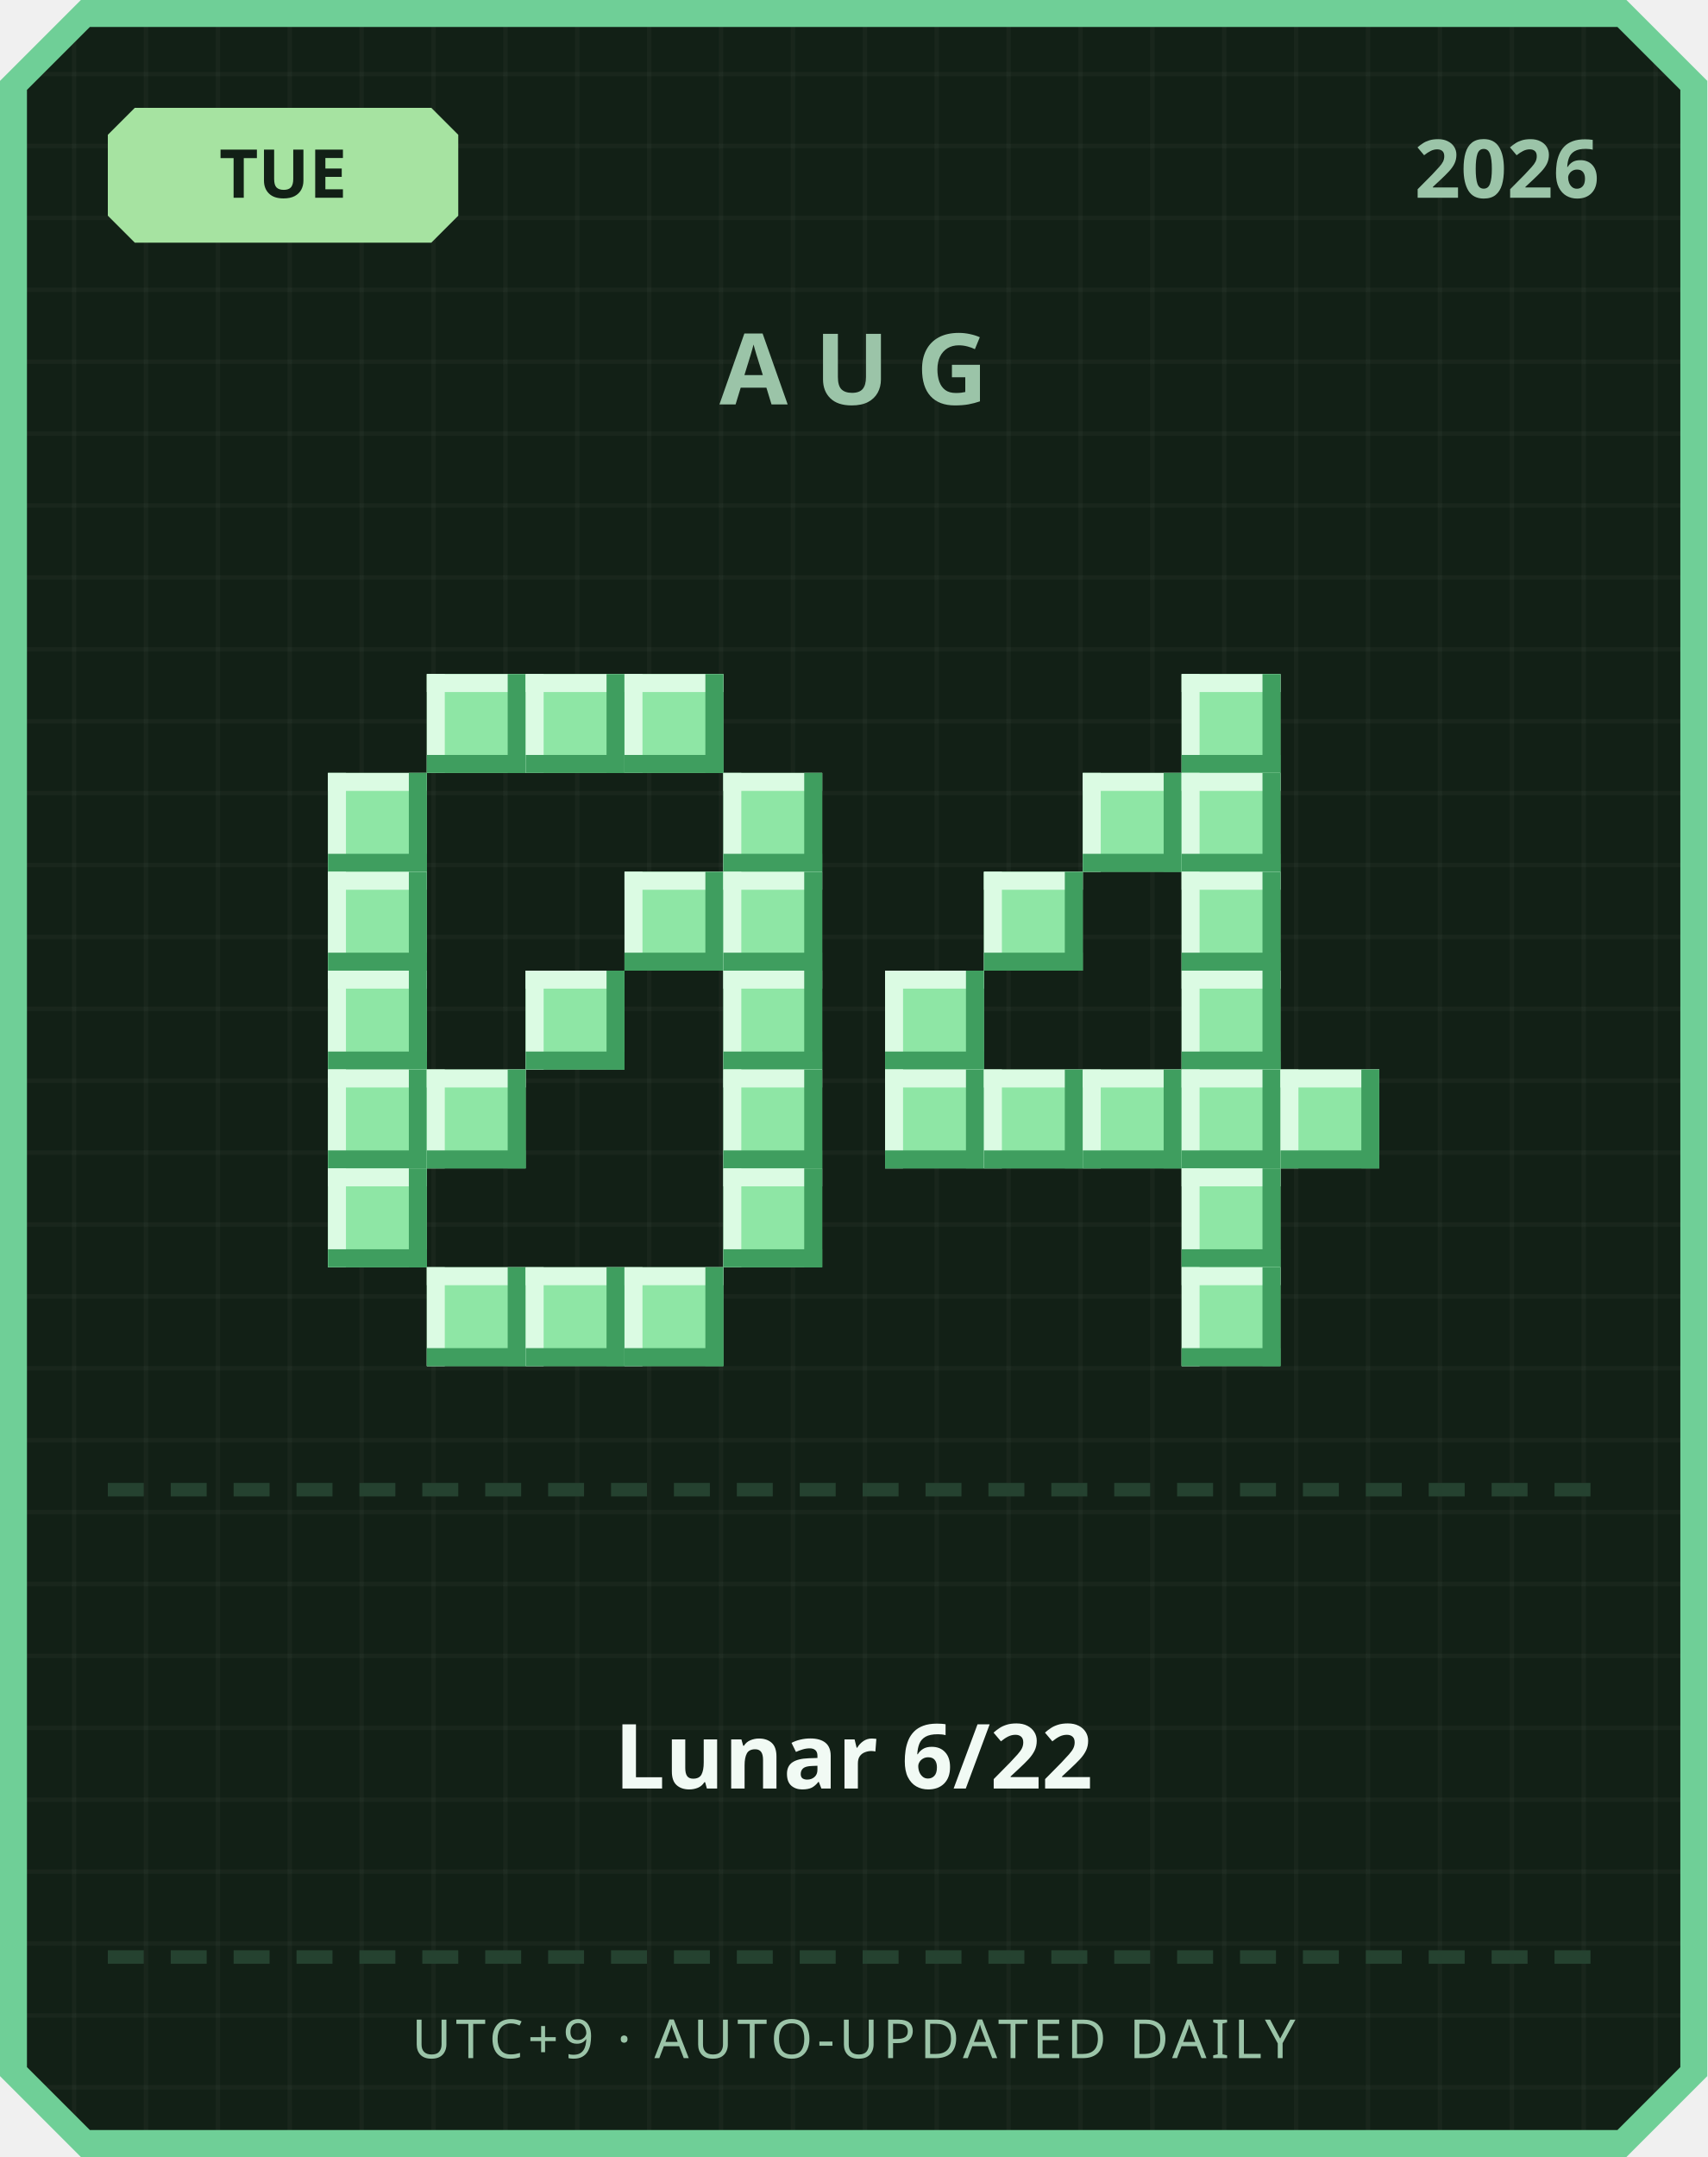
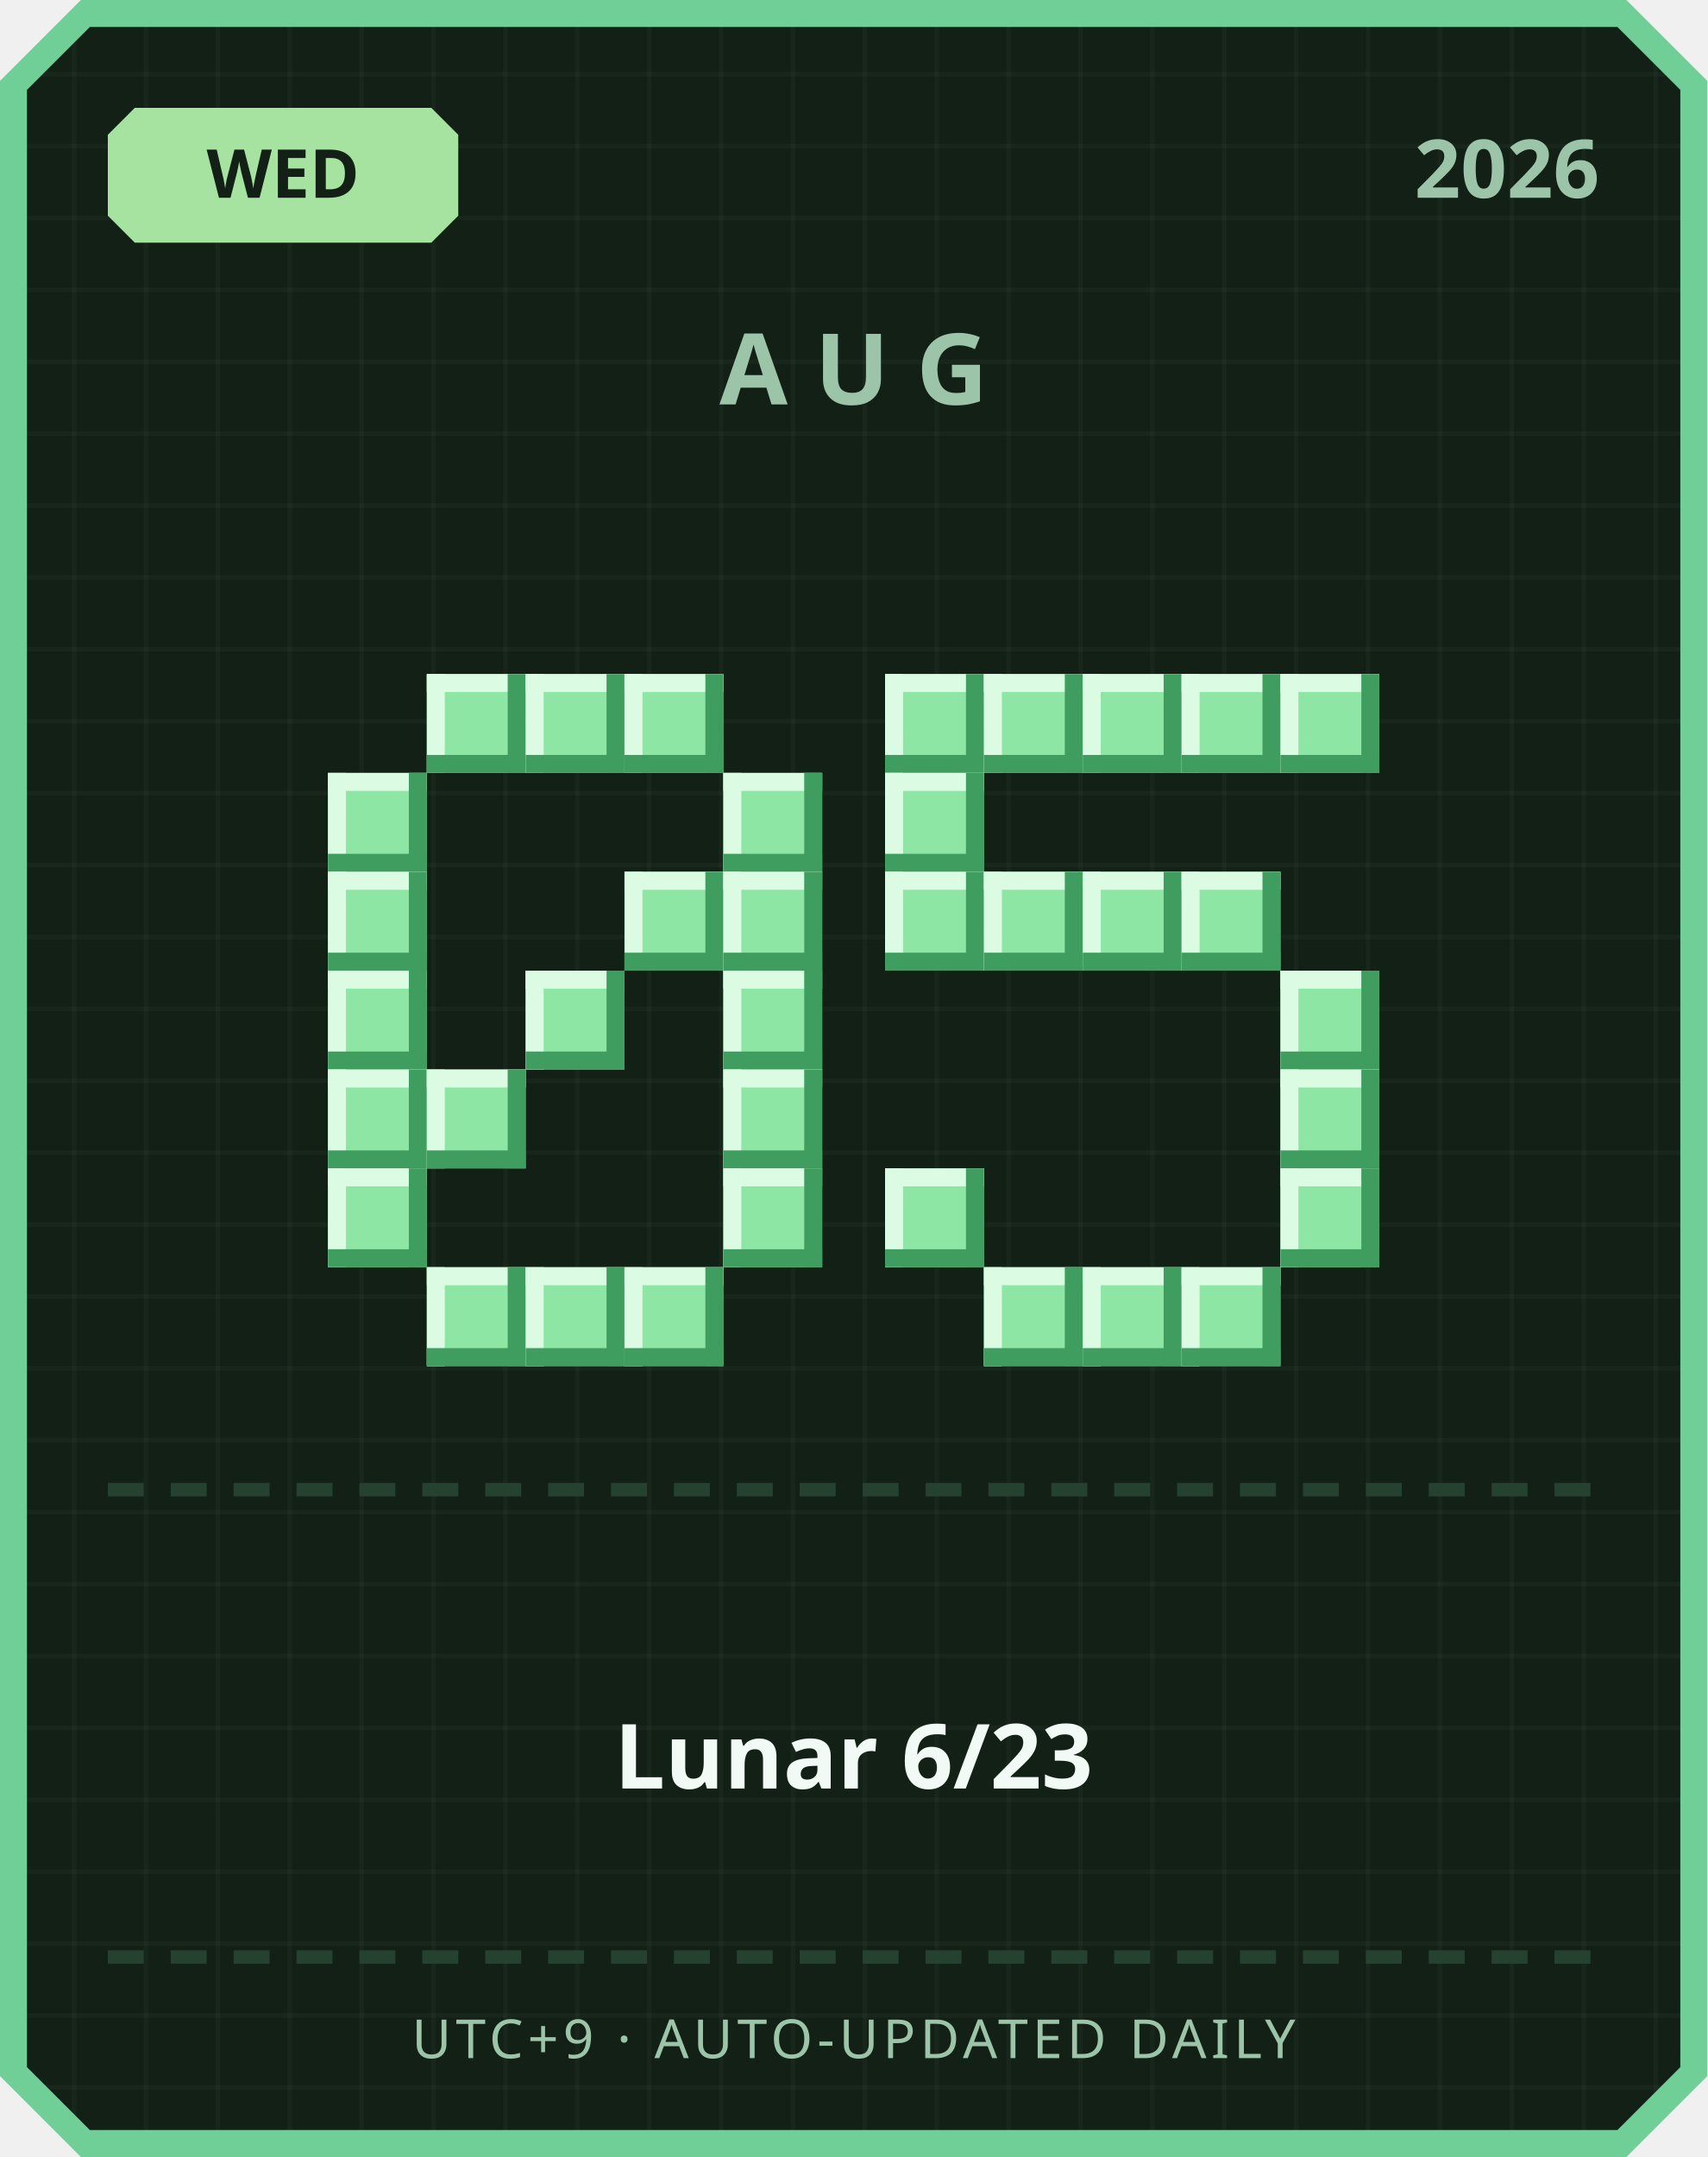
<svg xmlns="http://www.w3.org/2000/svg" width="380" height="480" viewBox="0 0 380 480">
  <defs>
    <pattern id="grid" width="16" height="16" patternUnits="userSpaceOnUse">
      <rect width="16" height="16" fill="#122016" />
      <rect width="1" height="16" fill="#ffffff" opacity="0.03" />
      <rect width="16" height="1" fill="#ffffff" opacity="0.03" />
    </pattern>
  </defs>
  <path d="M 18,0 L 362,0 L 380,18 L 380,462 L 362,480 L 18,480 L 0,462 L 0,18 Z" fill="#6fcf97" />
  <path d="M 20,6 L 360,6 L 374,20 L 374,460 L 360,474 L 20,474 L 6,460 L 6,20 Z" fill="url(#grid)" />
  <path d="M 30,24 L 96,24 L 102,30 L 102,48 L 96,54 L 30,54 L 24,48 L 24,30 Z" fill="#a6e3a1" />
-   <text x="63" y="44" text-anchor="middle" font-family="'Segoe UI', sans-serif" font-size="15" font-weight="700" fill="#122016">TUE</text>
+   <text x="63" y="44" text-anchor="middle" font-family="'Segoe UI', sans-serif" font-size="15" font-weight="700" fill="#122016">WED</text>
  <text x="356" y="44" text-anchor="end" font-family="'Segoe UI', sans-serif" font-size="18" font-weight="700" fill="#9bc4a8">2026</text>
  <text x="190" y="90" text-anchor="middle" font-family="'Segoe UI', sans-serif" font-size="22" font-weight="700" letter-spacing="6" fill="#9bc4a8">AUG</text>
  <rect x="95" y="150" width="22" height="22" fill="#8ee6a5" />
  <rect x="95" y="150" width="22" height="4" fill="#dbfbe3" />
  <rect x="95" y="150" width="4" height="22" fill="#dbfbe3" />
  <rect x="95" y="168" width="22" height="4" fill="#3f9e5f" />
  <rect x="113" y="150" width="4" height="22" fill="#3f9e5f" />
  <rect x="117" y="150" width="22" height="22" fill="#8ee6a5" />
  <rect x="117" y="150" width="22" height="4" fill="#dbfbe3" />
  <rect x="117" y="150" width="4" height="22" fill="#dbfbe3" />
  <rect x="117" y="168" width="22" height="4" fill="#3f9e5f" />
  <rect x="135" y="150" width="4" height="22" fill="#3f9e5f" />
  <rect x="139" y="150" width="22" height="22" fill="#8ee6a5" />
  <rect x="139" y="150" width="22" height="4" fill="#dbfbe3" />
  <rect x="139" y="150" width="4" height="22" fill="#dbfbe3" />
  <rect x="139" y="168" width="22" height="4" fill="#3f9e5f" />
  <rect x="157" y="150" width="4" height="22" fill="#3f9e5f" />
  <rect x="73" y="172" width="22" height="22" fill="#8ee6a5" />
  <rect x="73" y="172" width="22" height="4" fill="#dbfbe3" />
  <rect x="73" y="172" width="4" height="22" fill="#dbfbe3" />
  <rect x="73" y="190" width="22" height="4" fill="#3f9e5f" />
  <rect x="91" y="172" width="4" height="22" fill="#3f9e5f" />
  <rect x="161" y="172" width="22" height="22" fill="#8ee6a5" />
  <rect x="161" y="172" width="22" height="4" fill="#dbfbe3" />
  <rect x="161" y="172" width="4" height="22" fill="#dbfbe3" />
  <rect x="161" y="190" width="22" height="4" fill="#3f9e5f" />
  <rect x="179" y="172" width="4" height="22" fill="#3f9e5f" />
  <rect x="73" y="194" width="22" height="22" fill="#8ee6a5" />
  <rect x="73" y="194" width="22" height="4" fill="#dbfbe3" />
  <rect x="73" y="194" width="4" height="22" fill="#dbfbe3" />
  <rect x="73" y="212" width="22" height="4" fill="#3f9e5f" />
  <rect x="91" y="194" width="4" height="22" fill="#3f9e5f" />
  <rect x="139" y="194" width="22" height="22" fill="#8ee6a5" />
  <rect x="139" y="194" width="22" height="4" fill="#dbfbe3" />
  <rect x="139" y="194" width="4" height="22" fill="#dbfbe3" />
  <rect x="139" y="212" width="22" height="4" fill="#3f9e5f" />
  <rect x="157" y="194" width="4" height="22" fill="#3f9e5f" />
  <rect x="161" y="194" width="22" height="22" fill="#8ee6a5" />
  <rect x="161" y="194" width="22" height="4" fill="#dbfbe3" />
  <rect x="161" y="194" width="4" height="22" fill="#dbfbe3" />
  <rect x="161" y="212" width="22" height="4" fill="#3f9e5f" />
  <rect x="179" y="194" width="4" height="22" fill="#3f9e5f" />
  <rect x="73" y="216" width="22" height="22" fill="#8ee6a5" />
  <rect x="73" y="216" width="22" height="4" fill="#dbfbe3" />
  <rect x="73" y="216" width="4" height="22" fill="#dbfbe3" />
  <rect x="73" y="234" width="22" height="4" fill="#3f9e5f" />
  <rect x="91" y="216" width="4" height="22" fill="#3f9e5f" />
  <rect x="117" y="216" width="22" height="22" fill="#8ee6a5" />
  <rect x="117" y="216" width="22" height="4" fill="#dbfbe3" />
  <rect x="117" y="216" width="4" height="22" fill="#dbfbe3" />
  <rect x="117" y="234" width="22" height="4" fill="#3f9e5f" />
  <rect x="135" y="216" width="4" height="22" fill="#3f9e5f" />
  <rect x="161" y="216" width="22" height="22" fill="#8ee6a5" />
  <rect x="161" y="216" width="22" height="4" fill="#dbfbe3" />
  <rect x="161" y="216" width="4" height="22" fill="#dbfbe3" />
  <rect x="161" y="234" width="22" height="4" fill="#3f9e5f" />
  <rect x="179" y="216" width="4" height="22" fill="#3f9e5f" />
  <rect x="73" y="238" width="22" height="22" fill="#8ee6a5" />
  <rect x="73" y="238" width="22" height="4" fill="#dbfbe3" />
  <rect x="73" y="238" width="4" height="22" fill="#dbfbe3" />
  <rect x="73" y="256" width="22" height="4" fill="#3f9e5f" />
  <rect x="91" y="238" width="4" height="22" fill="#3f9e5f" />
  <rect x="95" y="238" width="22" height="22" fill="#8ee6a5" />
  <rect x="95" y="238" width="22" height="4" fill="#dbfbe3" />
  <rect x="95" y="238" width="4" height="22" fill="#dbfbe3" />
  <rect x="95" y="256" width="22" height="4" fill="#3f9e5f" />
  <rect x="113" y="238" width="4" height="22" fill="#3f9e5f" />
  <rect x="161" y="238" width="22" height="22" fill="#8ee6a5" />
  <rect x="161" y="238" width="22" height="4" fill="#dbfbe3" />
  <rect x="161" y="238" width="4" height="22" fill="#dbfbe3" />
  <rect x="161" y="256" width="22" height="4" fill="#3f9e5f" />
  <rect x="179" y="238" width="4" height="22" fill="#3f9e5f" />
  <rect x="73" y="260" width="22" height="22" fill="#8ee6a5" />
  <rect x="73" y="260" width="22" height="4" fill="#dbfbe3" />
  <rect x="73" y="260" width="4" height="22" fill="#dbfbe3" />
  <rect x="73" y="278" width="22" height="4" fill="#3f9e5f" />
  <rect x="91" y="260" width="4" height="22" fill="#3f9e5f" />
  <rect x="161" y="260" width="22" height="22" fill="#8ee6a5" />
  <rect x="161" y="260" width="22" height="4" fill="#dbfbe3" />
  <rect x="161" y="260" width="4" height="22" fill="#dbfbe3" />
  <rect x="161" y="278" width="22" height="4" fill="#3f9e5f" />
  <rect x="179" y="260" width="4" height="22" fill="#3f9e5f" />
  <rect x="95" y="282" width="22" height="22" fill="#8ee6a5" />
  <rect x="95" y="282" width="22" height="4" fill="#dbfbe3" />
  <rect x="95" y="282" width="4" height="22" fill="#dbfbe3" />
  <rect x="95" y="300" width="22" height="4" fill="#3f9e5f" />
  <rect x="113" y="282" width="4" height="22" fill="#3f9e5f" />
  <rect x="117" y="282" width="22" height="22" fill="#8ee6a5" />
  <rect x="117" y="282" width="22" height="4" fill="#dbfbe3" />
  <rect x="117" y="282" width="4" height="22" fill="#dbfbe3" />
  <rect x="117" y="300" width="22" height="4" fill="#3f9e5f" />
  <rect x="135" y="282" width="4" height="22" fill="#3f9e5f" />
  <rect x="139" y="282" width="22" height="22" fill="#8ee6a5" />
  <rect x="139" y="282" width="22" height="4" fill="#dbfbe3" />
  <rect x="139" y="282" width="4" height="22" fill="#dbfbe3" />
  <rect x="139" y="300" width="22" height="4" fill="#3f9e5f" />
  <rect x="157" y="282" width="4" height="22" fill="#3f9e5f" />
+   <rect x="197" y="150" width="22" height="22" fill="#8ee6a5" />
+   <rect x="197" y="150" width="22" height="4" fill="#dbfbe3" />
+   <rect x="197" y="150" width="4" height="22" fill="#dbfbe3" />
+   <rect x="197" y="168" width="22" height="4" fill="#3f9e5f" />
+   <rect x="215" y="150" width="4" height="22" fill="#3f9e5f" />
+   <rect x="219" y="150" width="22" height="22" fill="#8ee6a5" />
+   <rect x="219" y="150" width="22" height="4" fill="#dbfbe3" />
+   <rect x="219" y="150" width="4" height="22" fill="#dbfbe3" />
+   <rect x="219" y="168" width="22" height="4" fill="#3f9e5f" />
+   <rect x="237" y="150" width="4" height="22" fill="#3f9e5f" />
+   <rect x="241" y="150" width="22" height="22" fill="#8ee6a5" />
+   <rect x="241" y="150" width="22" height="4" fill="#dbfbe3" />
+   <rect x="241" y="150" width="4" height="22" fill="#dbfbe3" />
+   <rect x="241" y="168" width="22" height="4" fill="#3f9e5f" />
+   <rect x="259" y="150" width="4" height="22" fill="#3f9e5f" />
  <rect x="263" y="150" width="22" height="22" fill="#8ee6a5" />
  <rect x="263" y="150" width="22" height="4" fill="#dbfbe3" />
  <rect x="263" y="150" width="4" height="22" fill="#dbfbe3" />
  <rect x="263" y="168" width="22" height="4" fill="#3f9e5f" />
  <rect x="281" y="150" width="4" height="22" fill="#3f9e5f" />
-   <rect x="241" y="172" width="22" height="22" fill="#8ee6a5" />
-   <rect x="241" y="172" width="22" height="4" fill="#dbfbe3" />
-   <rect x="241" y="172" width="4" height="22" fill="#dbfbe3" />
-   <rect x="241" y="190" width="22" height="4" fill="#3f9e5f" />
-   <rect x="259" y="172" width="4" height="22" fill="#3f9e5f" />
-   <rect x="263" y="172" width="22" height="22" fill="#8ee6a5" />
-   <rect x="263" y="172" width="22" height="4" fill="#dbfbe3" />
-   <rect x="263" y="172" width="4" height="22" fill="#dbfbe3" />
-   <rect x="263" y="190" width="22" height="4" fill="#3f9e5f" />
-   <rect x="281" y="172" width="4" height="22" fill="#3f9e5f" />
+   <rect x="285" y="150" width="22" height="22" fill="#8ee6a5" />
+   <rect x="285" y="150" width="22" height="4" fill="#dbfbe3" />
+   <rect x="285" y="150" width="4" height="22" fill="#dbfbe3" />
+   <rect x="285" y="168" width="22" height="4" fill="#3f9e5f" />
+   <rect x="303" y="150" width="4" height="22" fill="#3f9e5f" />
+   <rect x="197" y="172" width="22" height="22" fill="#8ee6a5" />
+   <rect x="197" y="172" width="22" height="4" fill="#dbfbe3" />
+   <rect x="197" y="172" width="4" height="22" fill="#dbfbe3" />
+   <rect x="197" y="190" width="22" height="4" fill="#3f9e5f" />
+   <rect x="215" y="172" width="4" height="22" fill="#3f9e5f" />
+   <rect x="197" y="194" width="22" height="22" fill="#8ee6a5" />
+   <rect x="197" y="194" width="22" height="4" fill="#dbfbe3" />
+   <rect x="197" y="194" width="4" height="22" fill="#dbfbe3" />
+   <rect x="197" y="212" width="22" height="4" fill="#3f9e5f" />
+   <rect x="215" y="194" width="4" height="22" fill="#3f9e5f" />
  <rect x="219" y="194" width="22" height="22" fill="#8ee6a5" />
  <rect x="219" y="194" width="22" height="4" fill="#dbfbe3" />
  <rect x="219" y="194" width="4" height="22" fill="#dbfbe3" />
  <rect x="219" y="212" width="22" height="4" fill="#3f9e5f" />
  <rect x="237" y="194" width="4" height="22" fill="#3f9e5f" />
+   <rect x="241" y="194" width="22" height="22" fill="#8ee6a5" />
+   <rect x="241" y="194" width="22" height="4" fill="#dbfbe3" />
+   <rect x="241" y="194" width="4" height="22" fill="#dbfbe3" />
+   <rect x="241" y="212" width="22" height="4" fill="#3f9e5f" />
+   <rect x="259" y="194" width="4" height="22" fill="#3f9e5f" />
  <rect x="263" y="194" width="22" height="22" fill="#8ee6a5" />
  <rect x="263" y="194" width="22" height="4" fill="#dbfbe3" />
  <rect x="263" y="194" width="4" height="22" fill="#dbfbe3" />
  <rect x="263" y="212" width="22" height="4" fill="#3f9e5f" />
  <rect x="281" y="194" width="4" height="22" fill="#3f9e5f" />
-   <rect x="197" y="216" width="22" height="22" fill="#8ee6a5" />
-   <rect x="197" y="216" width="22" height="4" fill="#dbfbe3" />
-   <rect x="197" y="216" width="4" height="22" fill="#dbfbe3" />
-   <rect x="197" y="234" width="22" height="4" fill="#3f9e5f" />
-   <rect x="215" y="216" width="4" height="22" fill="#3f9e5f" />
-   <rect x="263" y="216" width="22" height="22" fill="#8ee6a5" />
-   <rect x="263" y="216" width="22" height="4" fill="#dbfbe3" />
-   <rect x="263" y="216" width="4" height="22" fill="#dbfbe3" />
-   <rect x="263" y="234" width="22" height="4" fill="#3f9e5f" />
-   <rect x="281" y="216" width="4" height="22" fill="#3f9e5f" />
-   <rect x="197" y="238" width="22" height="22" fill="#8ee6a5" />
-   <rect x="197" y="238" width="22" height="4" fill="#dbfbe3" />
-   <rect x="197" y="238" width="4" height="22" fill="#dbfbe3" />
-   <rect x="197" y="256" width="22" height="4" fill="#3f9e5f" />
-   <rect x="215" y="238" width="4" height="22" fill="#3f9e5f" />
-   <rect x="219" y="238" width="22" height="22" fill="#8ee6a5" />
-   <rect x="219" y="238" width="22" height="4" fill="#dbfbe3" />
-   <rect x="219" y="238" width="4" height="22" fill="#dbfbe3" />
-   <rect x="219" y="256" width="22" height="4" fill="#3f9e5f" />
-   <rect x="237" y="238" width="4" height="22" fill="#3f9e5f" />
-   <rect x="241" y="238" width="22" height="22" fill="#8ee6a5" />
-   <rect x="241" y="238" width="22" height="4" fill="#dbfbe3" />
-   <rect x="241" y="238" width="4" height="22" fill="#dbfbe3" />
-   <rect x="241" y="256" width="22" height="4" fill="#3f9e5f" />
-   <rect x="259" y="238" width="4" height="22" fill="#3f9e5f" />
-   <rect x="263" y="238" width="22" height="22" fill="#8ee6a5" />
-   <rect x="263" y="238" width="22" height="4" fill="#dbfbe3" />
-   <rect x="263" y="238" width="4" height="22" fill="#dbfbe3" />
-   <rect x="263" y="256" width="22" height="4" fill="#3f9e5f" />
-   <rect x="281" y="238" width="4" height="22" fill="#3f9e5f" />
+   <rect x="285" y="216" width="22" height="22" fill="#8ee6a5" />
+   <rect x="285" y="216" width="22" height="4" fill="#dbfbe3" />
+   <rect x="285" y="216" width="4" height="22" fill="#dbfbe3" />
+   <rect x="285" y="234" width="22" height="4" fill="#3f9e5f" />
+   <rect x="303" y="216" width="4" height="22" fill="#3f9e5f" />
  <rect x="285" y="238" width="22" height="22" fill="#8ee6a5" />
  <rect x="285" y="238" width="22" height="4" fill="#dbfbe3" />
  <rect x="285" y="238" width="4" height="22" fill="#dbfbe3" />
  <rect x="285" y="256" width="22" height="4" fill="#3f9e5f" />
  <rect x="303" y="238" width="4" height="22" fill="#3f9e5f" />
-   <rect x="263" y="260" width="22" height="22" fill="#8ee6a5" />
-   <rect x="263" y="260" width="22" height="4" fill="#dbfbe3" />
-   <rect x="263" y="260" width="4" height="22" fill="#dbfbe3" />
-   <rect x="263" y="278" width="22" height="4" fill="#3f9e5f" />
-   <rect x="281" y="260" width="4" height="22" fill="#3f9e5f" />
+   <rect x="197" y="260" width="22" height="22" fill="#8ee6a5" />
+   <rect x="197" y="260" width="22" height="4" fill="#dbfbe3" />
+   <rect x="197" y="260" width="4" height="22" fill="#dbfbe3" />
+   <rect x="197" y="278" width="22" height="4" fill="#3f9e5f" />
+   <rect x="215" y="260" width="4" height="22" fill="#3f9e5f" />
+   <rect x="285" y="260" width="22" height="22" fill="#8ee6a5" />
+   <rect x="285" y="260" width="22" height="4" fill="#dbfbe3" />
+   <rect x="285" y="260" width="4" height="22" fill="#dbfbe3" />
+   <rect x="285" y="278" width="22" height="4" fill="#3f9e5f" />
+   <rect x="303" y="260" width="4" height="22" fill="#3f9e5f" />
+   <rect x="219" y="282" width="22" height="22" fill="#8ee6a5" />
+   <rect x="219" y="282" width="22" height="4" fill="#dbfbe3" />
+   <rect x="219" y="282" width="4" height="22" fill="#dbfbe3" />
+   <rect x="219" y="300" width="22" height="4" fill="#3f9e5f" />
+   <rect x="237" y="282" width="4" height="22" fill="#3f9e5f" />
+   <rect x="241" y="282" width="22" height="22" fill="#8ee6a5" />
+   <rect x="241" y="282" width="22" height="4" fill="#dbfbe3" />
+   <rect x="241" y="282" width="4" height="22" fill="#dbfbe3" />
+   <rect x="241" y="300" width="22" height="4" fill="#3f9e5f" />
+   <rect x="259" y="282" width="4" height="22" fill="#3f9e5f" />
  <rect x="263" y="282" width="22" height="22" fill="#8ee6a5" />
  <rect x="263" y="282" width="22" height="4" fill="#dbfbe3" />
  <rect x="263" y="282" width="4" height="22" fill="#dbfbe3" />
  <rect x="263" y="300" width="22" height="4" fill="#3f9e5f" />
  <rect x="281" y="282" width="4" height="22" fill="#3f9e5f" />
  <rect x="24" y="330" width="8" height="3" fill="#254230" />
  <rect x="38" y="330" width="8" height="3" fill="#254230" />
  <rect x="52" y="330" width="8" height="3" fill="#254230" />
  <rect x="66" y="330" width="8" height="3" fill="#254230" />
  <rect x="80" y="330" width="8" height="3" fill="#254230" />
  <rect x="94" y="330" width="8" height="3" fill="#254230" />
  <rect x="108" y="330" width="8" height="3" fill="#254230" />
  <rect x="122" y="330" width="8" height="3" fill="#254230" />
  <rect x="136" y="330" width="8" height="3" fill="#254230" />
  <rect x="150" y="330" width="8" height="3" fill="#254230" />
  <rect x="164" y="330" width="8" height="3" fill="#254230" />
  <rect x="178" y="330" width="8" height="3" fill="#254230" />
  <rect x="192" y="330" width="8" height="3" fill="#254230" />
  <rect x="206" y="330" width="8" height="3" fill="#254230" />
  <rect x="220" y="330" width="8" height="3" fill="#254230" />
  <rect x="234" y="330" width="8" height="3" fill="#254230" />
  <rect x="248" y="330" width="8" height="3" fill="#254230" />
  <rect x="262" y="330" width="8" height="3" fill="#254230" />
  <rect x="276" y="330" width="8" height="3" fill="#254230" />
  <rect x="290" y="330" width="8" height="3" fill="#254230" />
  <rect x="304" y="330" width="8" height="3" fill="#254230" />
  <rect x="318" y="330" width="8" height="3" fill="#254230" />
  <rect x="332" y="330" width="8" height="3" fill="#254230" />
  <rect x="346" y="330" width="8" height="3" fill="#254230" />
-   <text x="190" y="398" text-anchor="middle" font-family="'Segoe UI', 'Microsoft JhengHei', sans-serif" font-size="20" font-weight="700" fill="#f1faf4">Lunar 6/22</text>
+   <text x="190" y="398" text-anchor="middle" font-family="'Segoe UI', 'Microsoft JhengHei', sans-serif" font-size="20" font-weight="700" fill="#f1faf4">Lunar 6/23</text>
  <rect x="24" y="434" width="8" height="3" fill="#254230" />
  <rect x="38" y="434" width="8" height="3" fill="#254230" />
  <rect x="52" y="434" width="8" height="3" fill="#254230" />
  <rect x="66" y="434" width="8" height="3" fill="#254230" />
  <rect x="80" y="434" width="8" height="3" fill="#254230" />
  <rect x="94" y="434" width="8" height="3" fill="#254230" />
  <rect x="108" y="434" width="8" height="3" fill="#254230" />
  <rect x="122" y="434" width="8" height="3" fill="#254230" />
  <rect x="136" y="434" width="8" height="3" fill="#254230" />
  <rect x="150" y="434" width="8" height="3" fill="#254230" />
  <rect x="164" y="434" width="8" height="3" fill="#254230" />
  <rect x="178" y="434" width="8" height="3" fill="#254230" />
  <rect x="192" y="434" width="8" height="3" fill="#254230" />
  <rect x="206" y="434" width="8" height="3" fill="#254230" />
  <rect x="220" y="434" width="8" height="3" fill="#254230" />
  <rect x="234" y="434" width="8" height="3" fill="#254230" />
  <rect x="248" y="434" width="8" height="3" fill="#254230" />
  <rect x="262" y="434" width="8" height="3" fill="#254230" />
  <rect x="276" y="434" width="8" height="3" fill="#254230" />
  <rect x="290" y="434" width="8" height="3" fill="#254230" />
  <rect x="304" y="434" width="8" height="3" fill="#254230" />
  <rect x="318" y="434" width="8" height="3" fill="#254230" />
  <rect x="332" y="434" width="8" height="3" fill="#254230" />
  <rect x="346" y="434" width="8" height="3" fill="#254230" />
  <text x="190" y="458" text-anchor="middle" font-family="'Segoe UI', sans-serif" font-size="12" letter-spacing="1" fill="#9bc4a8">UTC+9 · AUTO-UPDATED DAILY</text>
</svg>
